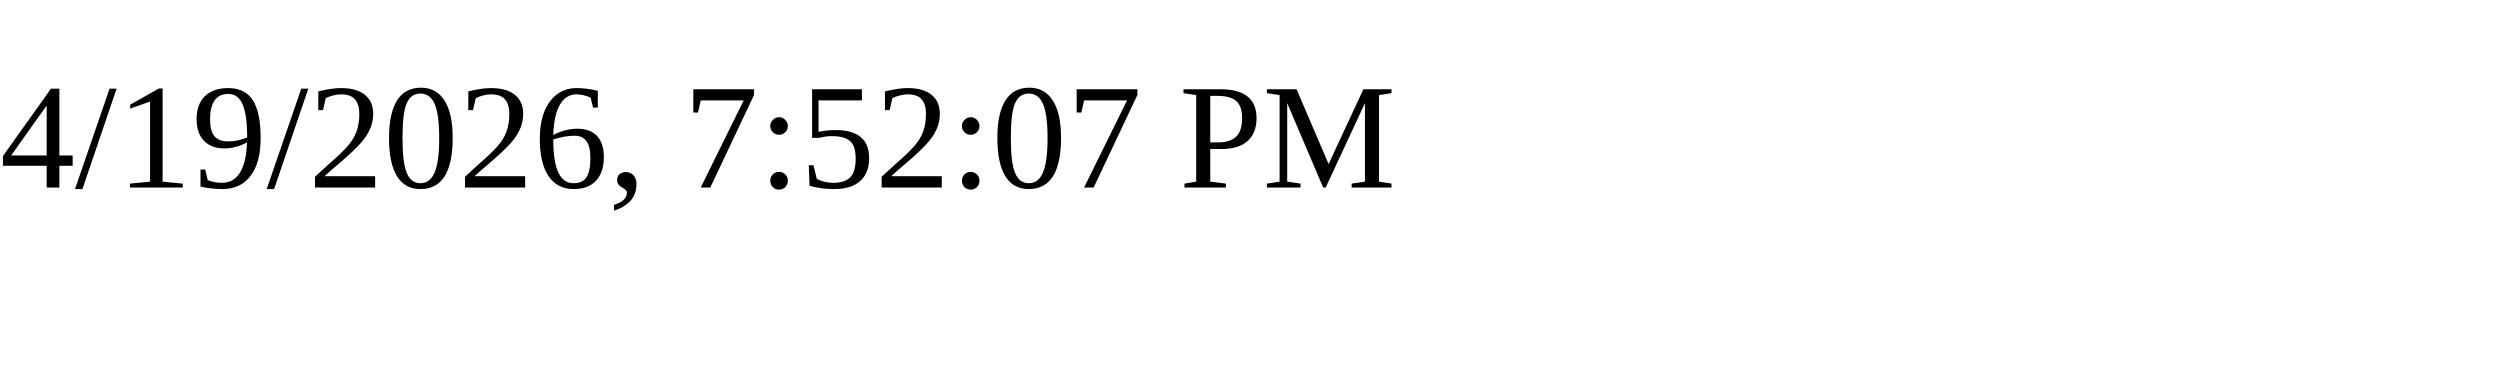
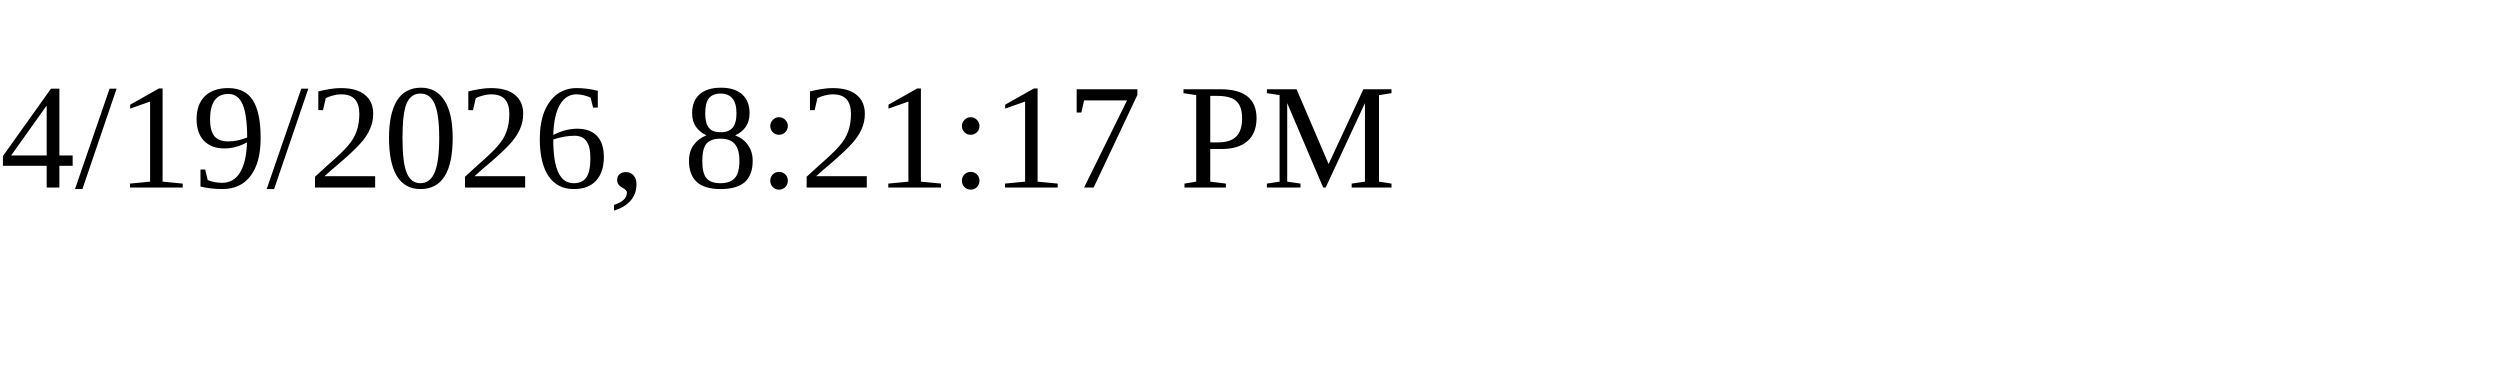
<svg xmlns="http://www.w3.org/2000/svg" height="30" width="200">
-   <text x="0" y="15">4/19/2026, 7:52:07 PM</text>
+   <text x="0" y="15">4/19/2026, 8:21:17 PM</text>
</svg>
